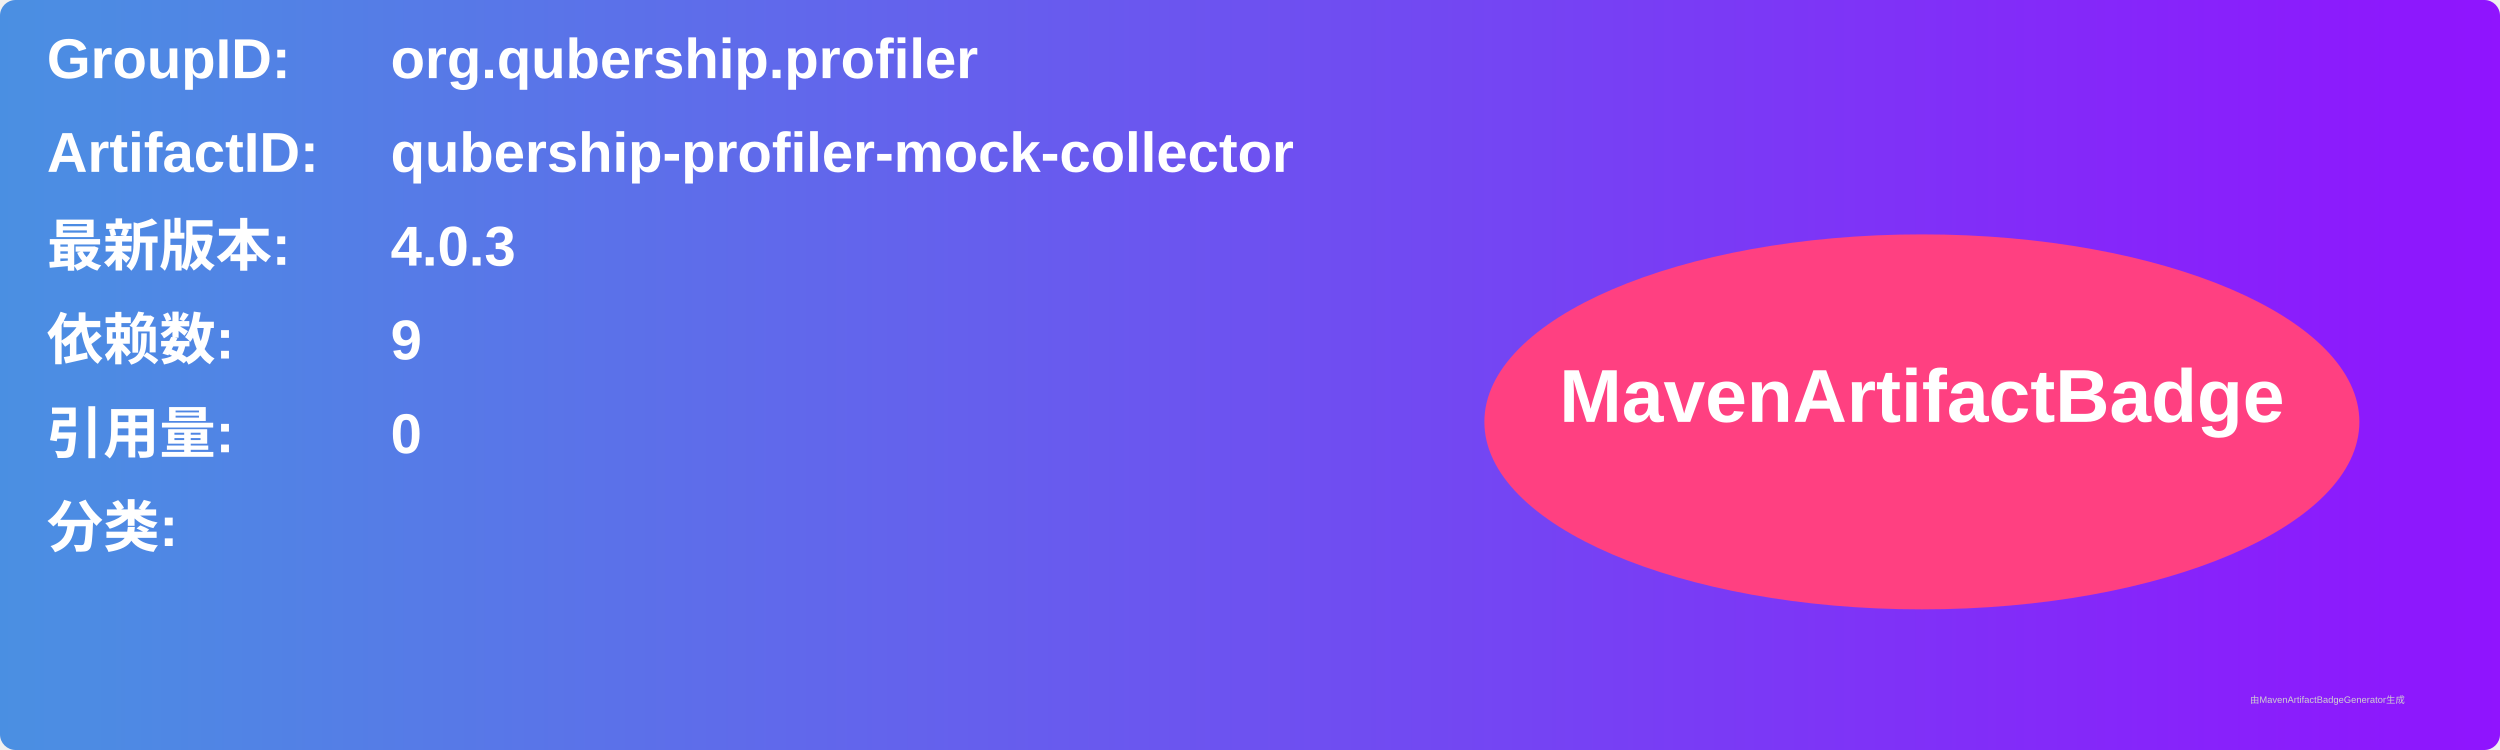
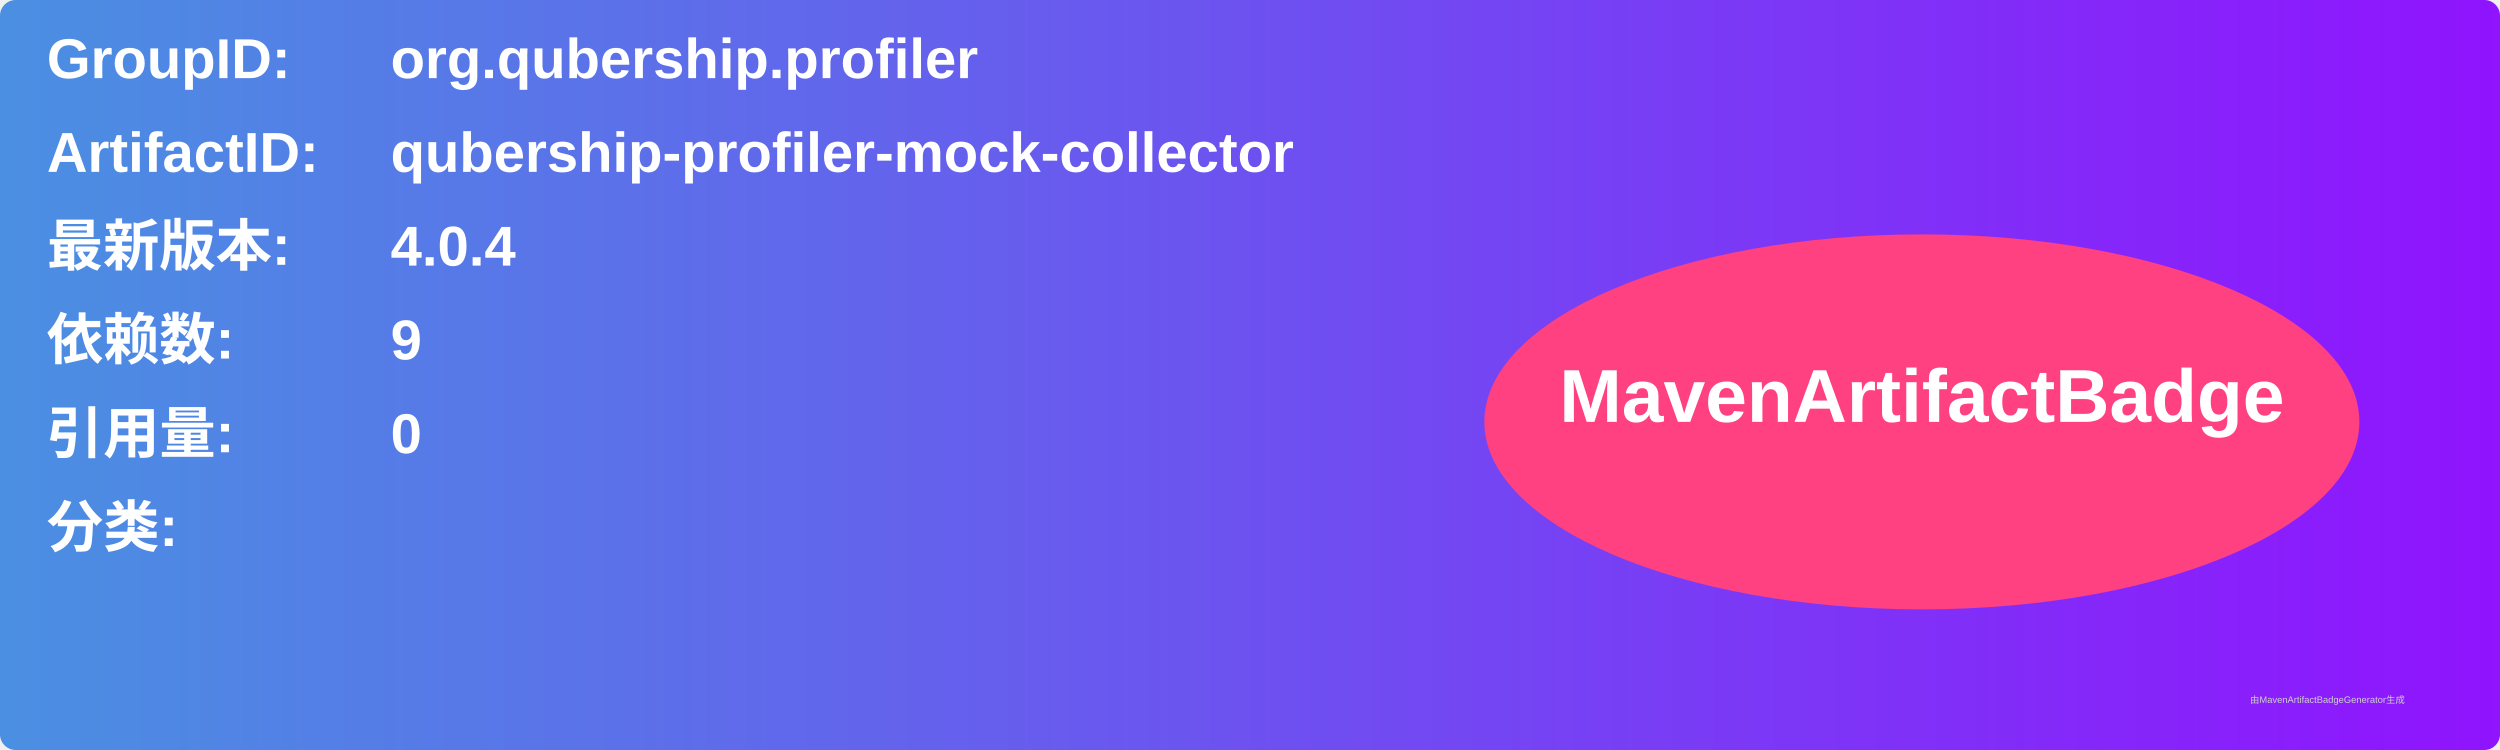
<svg xmlns="http://www.w3.org/2000/svg" width="800" height="240" viewBox="0 0 800 240">
  <linearGradient id="grad" x1="0%" y1="0%" x2="100%" y2="0%">
    <stop offset="0%" stop-color="#4a90e2" />
    <stop offset="100%" stop-color="#9013fe" />
  </linearGradient>
  <rect width="100%" height="100%" rx="5" ry="5" fill="url(#grad)" />
  <g transform="translate(15, 15)">
    <text x="0" y="10" font-family="Arial" font-size="18" fill="white" font-weight="bold" width="260">GroupID:</text>
    <text x="110" y="10" font-family="Arial" font-size="18" fill="white" font-weight="bold" width="460">org.qubership.profiler</text>
    <text x="0" y="40" font-family="Arial" font-size="18" fill="white" font-weight="bold" width="260">ArtifactID:</text>
    <text x="110" y="40" font-family="Arial" font-size="18" fill="white" font-weight="bold" width="460">qubership-profiler-mock-collector</text>
    <text x="0" y="70" font-family="Arial" font-size="18" fill="white" font-weight="bold">最新版本:</text>
    <text x="110" y="70" font-family="Arial" font-size="18" fill="white" font-weight="bold">
-       <tspan font-weight="bold">4.0.3</tspan>
+       <tspan font-weight="bold">4.0.4</tspan>
    </text>
    <text x="0" y="100" font-family="Arial" font-size="18" fill="white" font-weight="bold">依赖数: </text>
    <text x="110" y="100" font-family="Arial" font-size="18" fill="white">
      <tspan font-weight="bold">9</tspan>
    </text>
    <text x="0" y="130" font-family="Arial" font-size="18" fill="white" font-weight="bold">引用量: </text>
    <text x="110" y="130" font-family="Arial" font-size="18" fill="white">
      <tspan font-weight="bold">0</tspan>
    </text>
    <text x="0" y="160" font-family="Arial" font-size="18" fill="white" font-weight="bold">分类:</text>
    <text x="10" y="190" font-family="Arial" font-size="10" fill="white">
      <tspan font-weight="bold" />
    </text>
    <ellipse cx="600" cy="120" rx="140" ry="60" fill="#ff4081" />
    <text x="600" y="120" text-anchor="middle" font-family="Arial" font-size="24" fill="white" font-weight="bold">MavenArtifactBadge</text>
  </g>
  <text x="720" y="225" font-family="Arial" font-size="3" fill="#d0d0d0">由MavenArtifactBadgeGenerator生成</text>
</svg>
